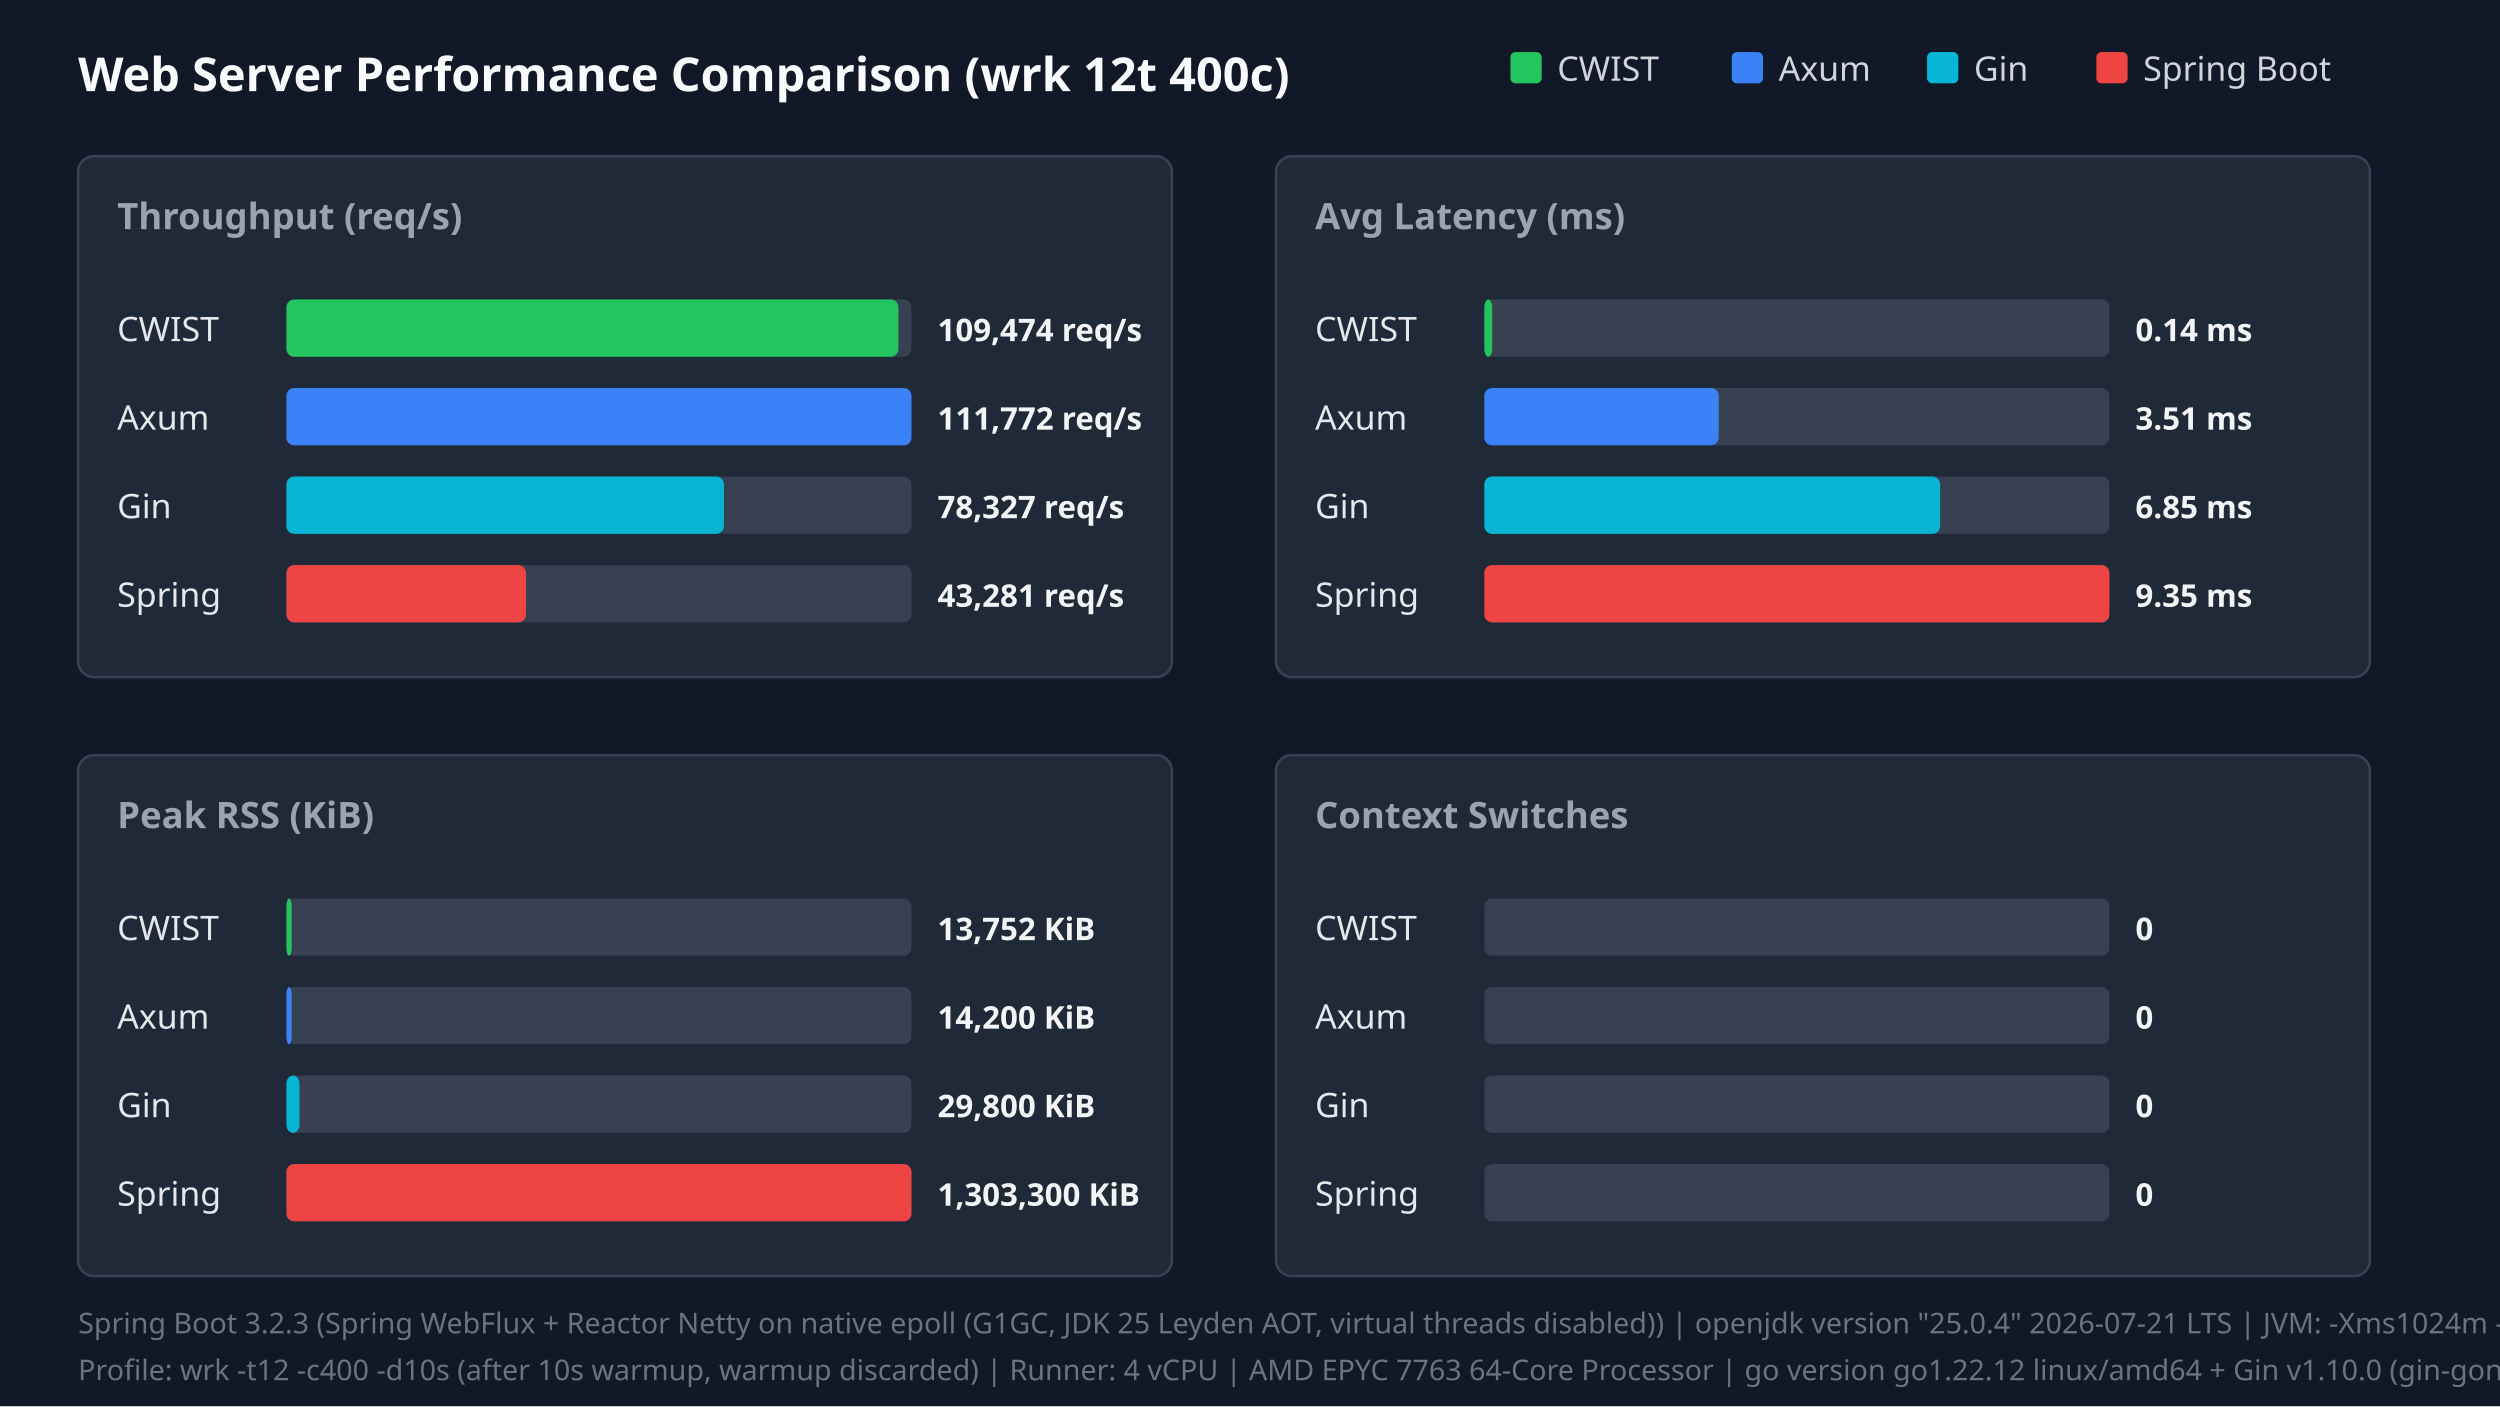
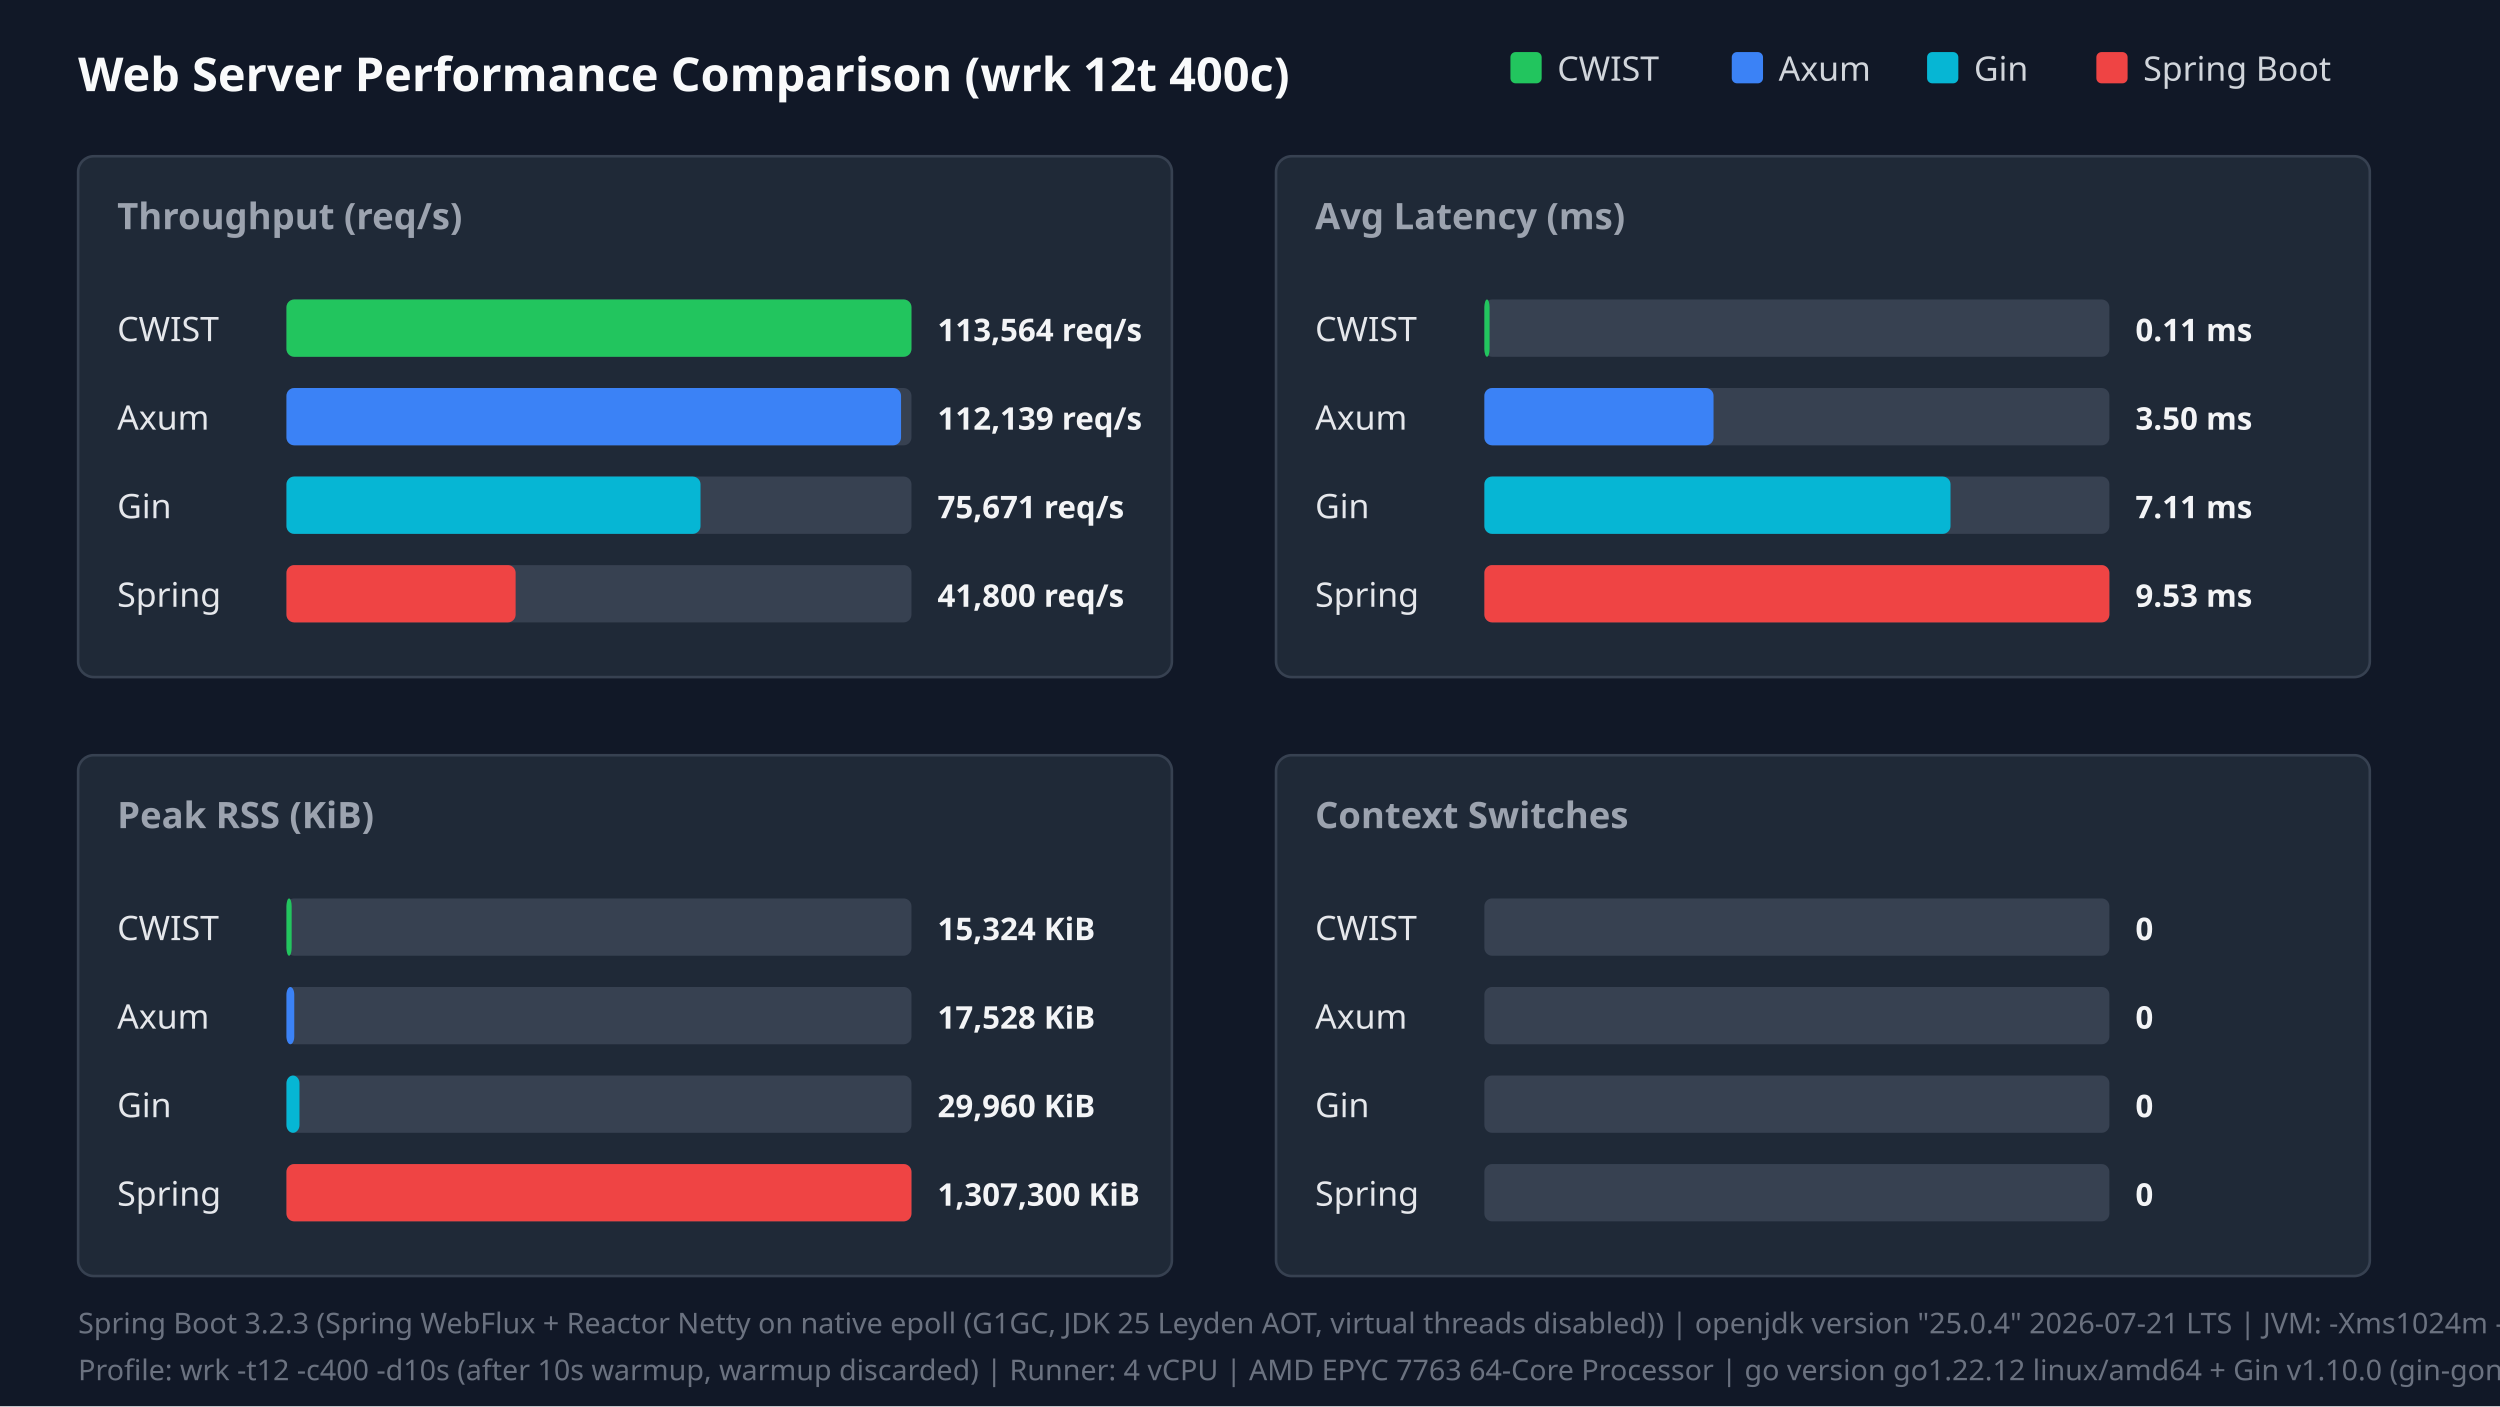
<svg xmlns="http://www.w3.org/2000/svg" width="960" height="540" viewBox="0 0 960 540">
  <style>.title{font:18px sans-serif;font-weight:bold;fill:#f9fafb}.panel-title{font:14px sans-serif;font-weight:600;fill:#9ca3af}.legend{font:13px sans-serif;fill:#d1d5db}.bar-label{font:13px sans-serif;font-weight:500;fill:#e5e7eb}.bar-val{font:12px sans-serif;font-weight:bold;fill:#f3f4f6}.footer{font:11px sans-serif;fill:#6b7280}</style>
  <rect width="100%" height="100%" fill="#111827" />
  <text x="30" y="35" class="title">Web Server Performance Comparison (wrk 12t 400c)</text>
  <rect x="580" y="20" width="12" height="12" fill="#22c55e" rx="2" />
  <text x="598" y="31" class="legend">CWIST</text>
  <rect x="665" y="20" width="12" height="12" fill="#3b82f6" rx="2" />
  <text x="683" y="31" class="legend">Axum</text>
  <rect x="740" y="20" width="12" height="12" fill="#06b6d4" rx="2" />
  <text x="758" y="31" class="legend">Gin</text>
  <rect x="805" y="20" width="12" height="12" fill="#ef4444" rx="2" />
  <text x="823" y="31" class="legend">Spring Boot</text>
  <rect x="30" y="60" width="420" height="200" fill="#1f2937" rx="6" stroke="#374151" />
  <text x="45" y="88" class="panel-title">Throughput (req/s)</text>
  <text x="45" y="131" class="bar-label">CWIST</text>
  <rect x="110" y="115" width="240" height="22" fill="#374151" rx="3" />
-   <rect x="110" y="115" width="235" height="22" fill="#22c55e" rx="3" />
-   <text x="360" y="131" class="bar-val">109,474 req/s</text>
+   <rect x="110" y="115" width="240" height="22" fill="#22c55e" rx="3" />
+   <text x="360" y="131" class="bar-val">113,564 req/s</text>
  <text x="45" y="165" class="bar-label">Axum</text>
  <rect x="110" y="149" width="240" height="22" fill="#374151" rx="3" />
-   <rect x="110" y="149" width="240" height="22" fill="#3b82f6" rx="3" />
-   <text x="360" y="165" class="bar-val">111,772 req/s</text>
+   <rect x="110" y="149" width="236" height="22" fill="#3b82f6" rx="3" />
+   <text x="360" y="165" class="bar-val">112,139 req/s</text>
  <text x="45" y="199" class="bar-label">Gin</text>
  <rect x="110" y="183" width="240" height="22" fill="#374151" rx="3" />
-   <rect x="110" y="183" width="168" height="22" fill="#06b6d4" rx="3" />
-   <text x="360" y="199" class="bar-val">78,327 req/s</text>
+   <rect x="110" y="183" width="159" height="22" fill="#06b6d4" rx="3" />
+   <text x="360" y="199" class="bar-val">75,671 req/s</text>
  <text x="45" y="233" class="bar-label">Spring</text>
  <rect x="110" y="217" width="240" height="22" fill="#374151" rx="3" />
-   <rect x="110" y="217" width="92" height="22" fill="#ef4444" rx="3" />
-   <text x="360" y="233" class="bar-val">43,281 req/s</text>
+   <rect x="110" y="217" width="88" height="22" fill="#ef4444" rx="3" />
+   <text x="360" y="233" class="bar-val">41,800 req/s</text>
  <rect x="490" y="60" width="420" height="200" fill="#1f2937" rx="6" stroke="#374151" />
  <text x="505" y="88" class="panel-title">Avg Latency (ms)</text>
  <text x="505" y="131" class="bar-label">CWIST</text>
  <rect x="570" y="115" width="240" height="22" fill="#374151" rx="3" />
-   <rect x="570" y="115" width="3" height="22" fill="#22c55e" rx="3" />
-   <text x="820" y="131" class="bar-val">0.14 ms</text>
+   <rect x="570" y="115" width="2" height="22" fill="#22c55e" rx="3" />
+   <text x="820" y="131" class="bar-val">0.11 ms</text>
  <text x="505" y="165" class="bar-label">Axum</text>
  <rect x="570" y="149" width="240" height="22" fill="#374151" rx="3" />
-   <rect x="570" y="149" width="90" height="22" fill="#3b82f6" rx="3" />
-   <text x="820" y="165" class="bar-val">3.51 ms</text>
+   <rect x="570" y="149" width="88" height="22" fill="#3b82f6" rx="3" />
+   <text x="820" y="165" class="bar-val">3.50 ms</text>
  <text x="505" y="199" class="bar-label">Gin</text>
  <rect x="570" y="183" width="240" height="22" fill="#374151" rx="3" />
-   <rect x="570" y="183" width="175" height="22" fill="#06b6d4" rx="3" />
-   <text x="820" y="199" class="bar-val">6.85 ms</text>
+   <rect x="570" y="183" width="179" height="22" fill="#06b6d4" rx="3" />
+   <text x="820" y="199" class="bar-val">7.11 ms</text>
  <text x="505" y="233" class="bar-label">Spring</text>
  <rect x="570" y="217" width="240" height="22" fill="#374151" rx="3" />
  <rect x="570" y="217" width="240" height="22" fill="#ef4444" rx="3" />
-   <text x="820" y="233" class="bar-val">9.35 ms</text>
+   <text x="820" y="233" class="bar-val">9.53 ms</text>
  <rect x="30" y="290" width="420" height="200" fill="#1f2937" rx="6" stroke="#374151" />
  <text x="45" y="318" class="panel-title">Peak RSS (KiB)</text>
  <text x="45" y="361" class="bar-label">CWIST</text>
  <rect x="110" y="345" width="240" height="22" fill="#374151" rx="3" />
  <rect x="110" y="345" width="2" height="22" fill="#22c55e" rx="3" />
-   <text x="360" y="361" class="bar-val">13,752 KiB</text>
+   <text x="360" y="361" class="bar-val">15,324 KiB</text>
  <text x="45" y="395" class="bar-label">Axum</text>
  <rect x="110" y="379" width="240" height="22" fill="#374151" rx="3" />
-   <rect x="110" y="379" width="2" height="22" fill="#3b82f6" rx="3" />
-   <text x="360" y="395" class="bar-val">14,200 KiB</text>
+   <rect x="110" y="379" width="3" height="22" fill="#3b82f6" rx="3" />
+   <text x="360" y="395" class="bar-val">17,528 KiB</text>
  <text x="45" y="429" class="bar-label">Gin</text>
  <rect x="110" y="413" width="240" height="22" fill="#374151" rx="3" />
  <rect x="110" y="413" width="5" height="22" fill="#06b6d4" rx="3" />
-   <text x="360" y="429" class="bar-val">29,800 KiB</text>
+   <text x="360" y="429" class="bar-val">29,960 KiB</text>
  <text x="45" y="463" class="bar-label">Spring</text>
  <rect x="110" y="447" width="240" height="22" fill="#374151" rx="3" />
  <rect x="110" y="447" width="240" height="22" fill="#ef4444" rx="3" />
-   <text x="360" y="463" class="bar-val">1,303,300 KiB</text>
+   <text x="360" y="463" class="bar-val">1,307,300 KiB</text>
  <rect x="490" y="290" width="420" height="200" fill="#1f2937" rx="6" stroke="#374151" />
  <text x="505" y="318" class="panel-title">Context Switches</text>
  <text x="505" y="361" class="bar-label">CWIST</text>
  <rect x="570" y="345" width="240" height="22" fill="#374151" rx="3" />
  <text x="820" y="361" class="bar-val">0</text>
  <text x="505" y="395" class="bar-label">Axum</text>
  <rect x="570" y="379" width="240" height="22" fill="#374151" rx="3" />
  <text x="820" y="395" class="bar-val">0</text>
  <text x="505" y="429" class="bar-label">Gin</text>
  <rect x="570" y="413" width="240" height="22" fill="#374151" rx="3" />
  <text x="820" y="429" class="bar-val">0</text>
  <text x="505" y="463" class="bar-label">Spring</text>
  <rect x="570" y="447" width="240" height="22" fill="#374151" rx="3" />
  <text x="820" y="463" class="bar-val">0</text>
  <text x="30" y="512" class="footer">Spring Boot 3.2.3 (Spring WebFlux + Reactor Netty on native epoll (G1GC, JDK 25 Leyden AOT, virtual threads disabled)) | openjdk version "25.0.4" 2026-07-21 LTS | JVM: -Xms1024m -Xmx1024m   -XX:+UseG1GC -XX:GCTimeRatio=99 -XX:G1HeapRegionSize=1m   -XX:+AlwaysPreTouch   -XX:CompileThreshold=1500 -XX:CICompilerCount=4   -Djava.security.egd=file:/dev/urandom   -Djava.net.preferIPv4Stack=true   -Dio.netty.allocator.type=pooled   -Dio.netty.leakDetection.level=disabled   -Dio.netty.buffer.checkBounds=false   -Dio.netty.buffer.checkAccessible=false   -Dreactor.netty.ioWorkerCount=4   -Xlog:gc*:file=/tmp/spring_gc.log:time,uptime,level,tags -XX:+AOTClassLinking -XX:AOTCache=/tmp/spring_bench/app.aot (JEP 483 + JEP 514 single-step AOT)</text>
  <text x="30" y="530" class="footer">Profile: wrk -t12 -c400 -d10s (after 10s warmup, warmup discarded) | Runner: 4 vCPU | AMD EPYC 7763 64-Core Processor | go version go1.22.12 linux/amd64 + Gin v1.10.0 (gin-gonic/gin, release mode)</text>
</svg>
